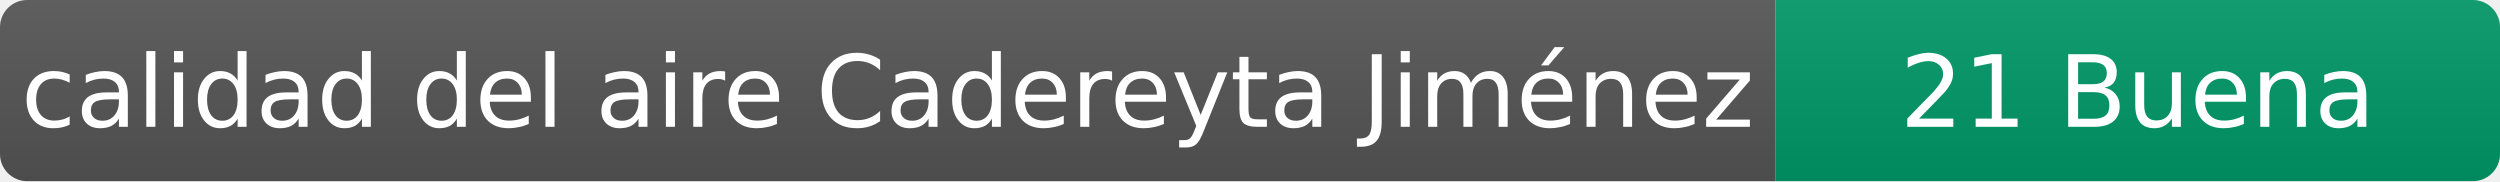
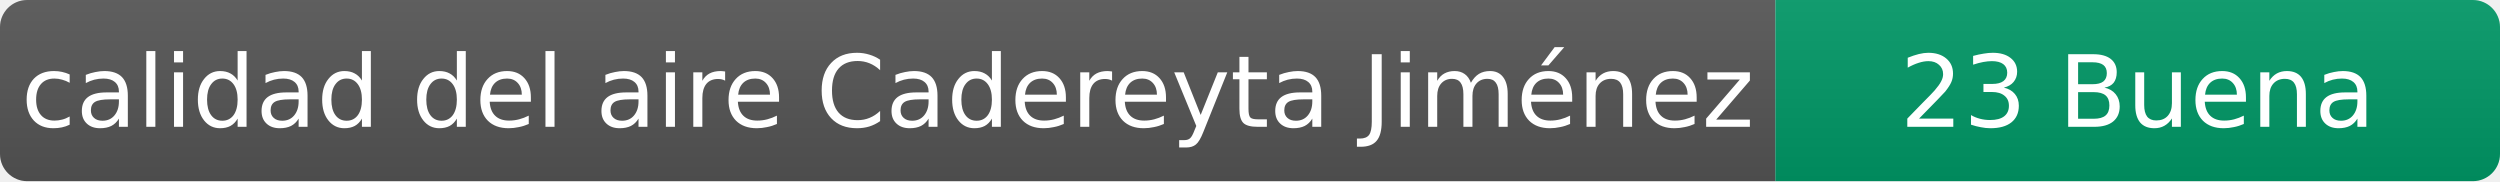
- <svg xmlns="http://www.w3.org/2000/svg" width="276" height="20" role="img" aria-label="calidad del aire: 21 Buena">
+ <svg xmlns="http://www.w3.org/2000/svg" width="276" height="20" role="img" aria-label="calidad del aire: 23 Buena">
  <linearGradient id="s" x2="0" y2="100%">
    <stop offset="0" stop-color="#bbb" stop-opacity=".1" />
    <stop offset="1" stop-opacity=".1" />
  </linearGradient>
  <clipPath id="r">
    <rect width="276" height="20" rx="3" fill="#fff" />
  </clipPath>
  <g clip-path="url(#r)">
    <rect width="196" height="20" fill="#555" />
    <rect x="196" width="80" height="20" fill="#009966" />
    <rect width="276" height="20" fill="url(#s)" />
  </g>
  <g fill="#fff" text-anchor="middle" font-family="Verdana,Geneva,DejaVu Sans,sans-serif" font-size="11">
    <text x="98" y="14">calidad del aire Cadereyta Jiménez</text>
-     <text x="236" y="14">21 Buena</text>
+     <text x="236" y="14">23 Buena</text>
  </g>
</svg>
